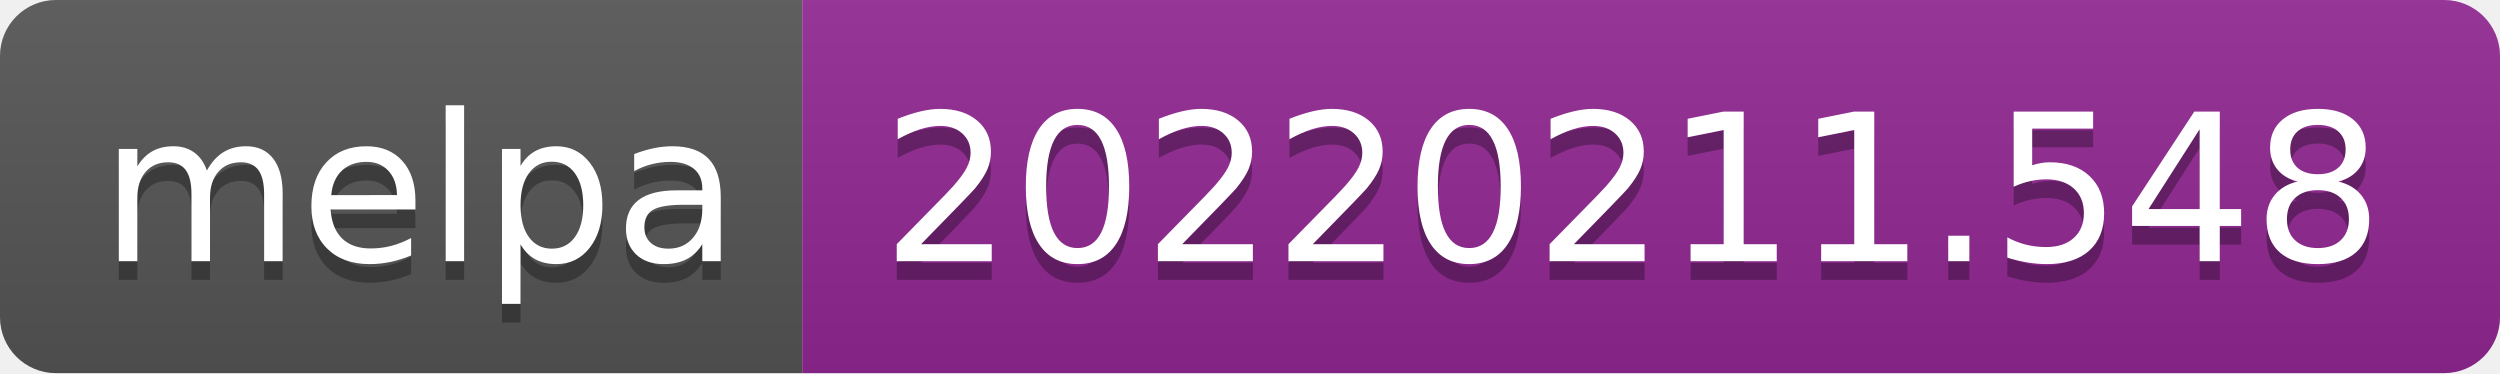
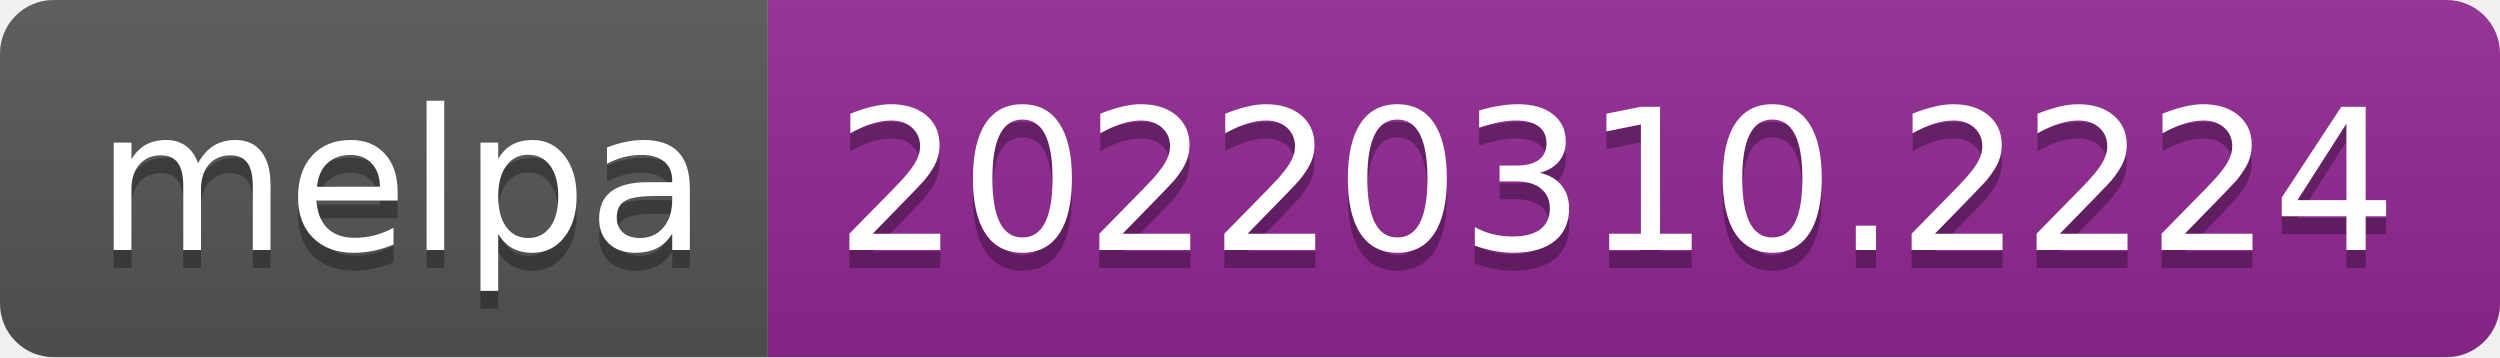
- <svg xmlns="http://www.w3.org/2000/svg" width="134" height="20" role="img" aria-label="melpa: 20220211.548">
+ <svg xmlns="http://www.w3.org/2000/svg" width="140" height="20" role="img" aria-label="melpa: 20220310.2224">
  <linearGradient id="s" x2="0" y2="100%">
    <stop offset="0" stop-color="#bbb" stop-opacity=".1" />
    <stop offset="1" stop-opacity=".1" />
  </linearGradient>
  <clipPath id="r">
-     <rect width="134" height="20" rx="3" fill="#fff" />
+     <rect width="140" height="20" rx="3" fill="#fff" />
  </clipPath>
  <g clip-path="url(#r)">
    <rect width="43" height="20" fill="#555" />
-     <rect x="43" width="91" height="20" fill="#922793" />
-     <rect width="134" height="20" fill="url(#s)" />
+     <rect x="43" width="97" height="20" fill="#922793" />
+     <rect width="140" height="20" fill="url(#s)" />
  </g>
  <g fill="#fff" text-anchor="middle" font-family="Verdana,Geneva,DejaVu Sans,sans-serif" text-rendering="geometricPrecision" font-size="110">
    <text aria-hidden="true" x="225" y="150" fill="#010101" fill-opacity=".3" transform="scale(.1)" textLength="330">melpa</text>
    <text x="225" y="140" transform="scale(.1)" fill="#fff" textLength="330">melpa</text>
-     <text aria-hidden="true" x="875" y="150" fill="#010101" fill-opacity=".3" transform="scale(.1)" textLength="810">20220211.548</text>
-     <text x="875" y="140" transform="scale(.1)" fill="#fff" textLength="810">20220211.548</text>
+     <text aria-hidden="true" x="905" y="150" fill="#010101" fill-opacity=".3" transform="scale(.1)" textLength="870">20220310.2224</text>
+     <text x="905" y="140" transform="scale(.1)" fill="#fff" textLength="870">20220310.2224</text>
  </g>
</svg>
